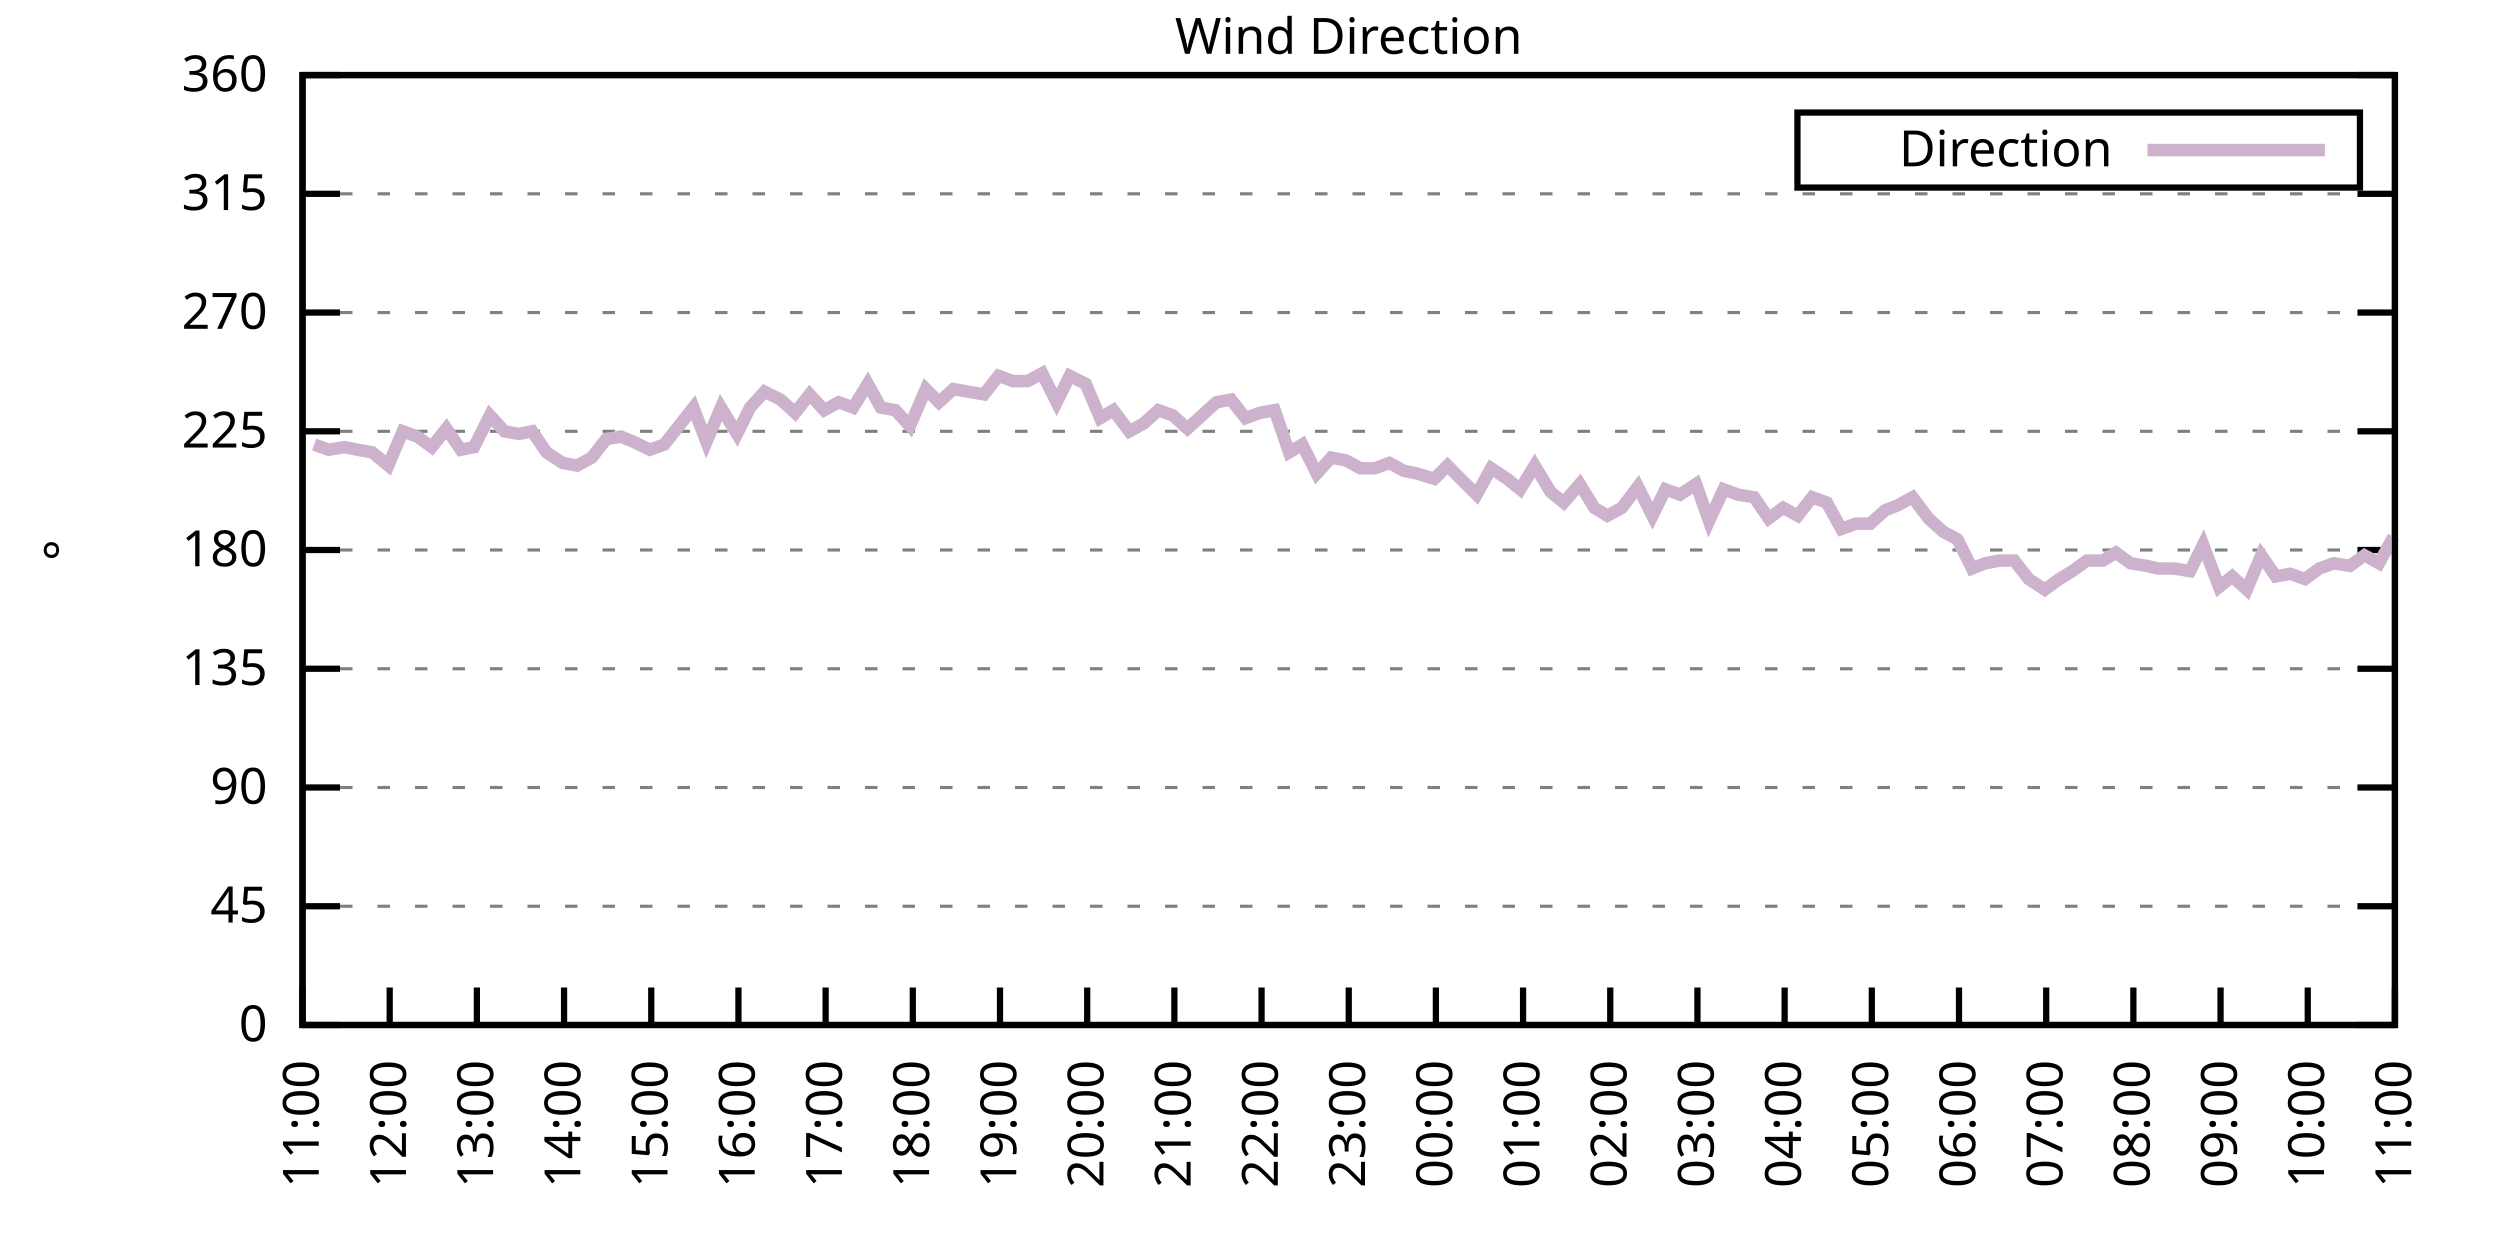
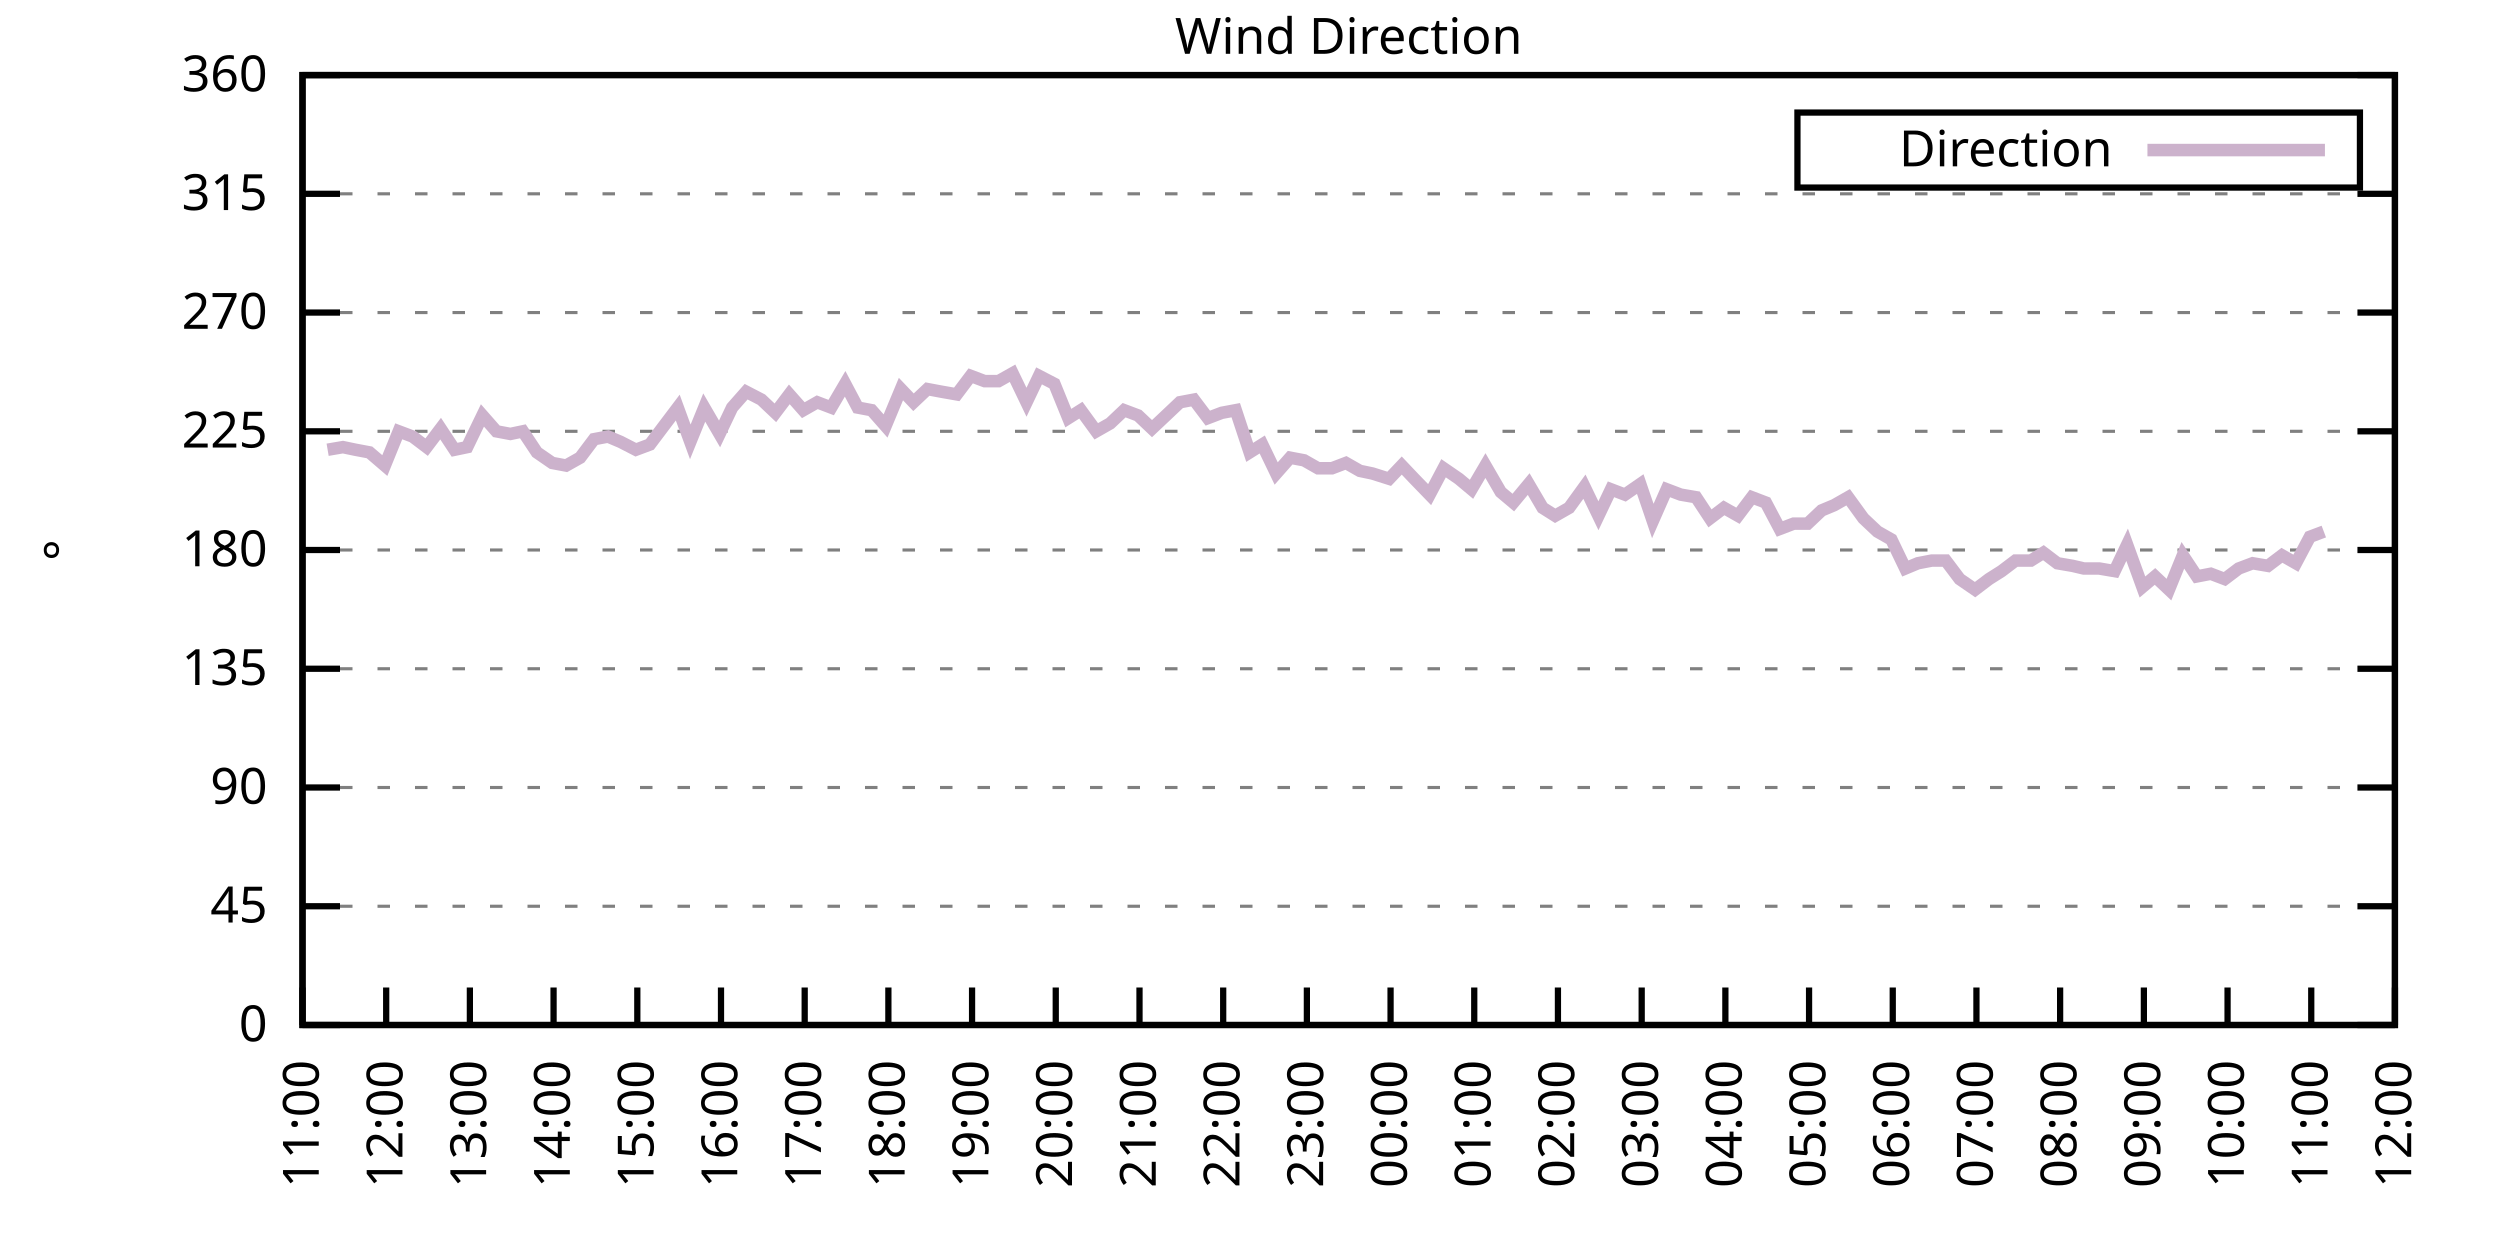
<svg xmlns="http://www.w3.org/2000/svg" xmlns:xlink="http://www.w3.org/1999/xlink" width="400" height="200" viewBox="0 0 400 200">
  <g id="gnuplot_canvas">
    <rect x="0" y="0" width="400" height="200" fill="none" />
    <defs>
      <circle id="gpDot" r="0.5" stroke-width="0.5" stroke="currentColor" />
      <path id="gpPt0" stroke-width="0.333" stroke="currentColor" d="M-1,0 h2 M0,-1 v2" />
      <path id="gpPt1" stroke-width="0.333" stroke="currentColor" d="M-1,-1 L1,1 M1,-1 L-1,1" />
      <path id="gpPt2" stroke-width="0.333" stroke="currentColor" d="M-1,0 L1,0 M0,-1 L0,1 M-1,-1 L1,1 M-1,1 L1,-1" />
      <rect id="gpPt3" stroke-width="0.333" stroke="currentColor" x="-1" y="-1" width="2" height="2" />
      <rect id="gpPt4" stroke-width="0.333" stroke="currentColor" fill="currentColor" x="-1" y="-1" width="2" height="2" />
      <circle id="gpPt5" stroke-width="0.333" stroke="currentColor" cx="0" cy="0" r="1" />
      <use xlink:href="#gpPt5" id="gpPt6" fill="currentColor" stroke="none" />
      <path id="gpPt7" stroke-width="0.333" stroke="currentColor" d="M0,-1.33 L-1.33,0.67 L1.33,0.67 z" />
      <use xlink:href="#gpPt7" id="gpPt8" fill="currentColor" stroke="none" />
      <use xlink:href="#gpPt7" id="gpPt9" stroke="currentColor" transform="rotate(180)" />
      <use xlink:href="#gpPt9" id="gpPt10" fill="currentColor" stroke="none" />
      <use xlink:href="#gpPt3" id="gpPt11" stroke="currentColor" transform="rotate(45)" />
      <use xlink:href="#gpPt11" id="gpPt12" fill="currentColor" stroke="none" />
      <path id="gpPt13" stroke-width="0.333" stroke="currentColor" d="M0,1.330 L1.265,0.411 L0.782,-1.067 L-0.782,-1.076 L-1.265,0.411 z" />
      <use xlink:href="#gpPt13" id="gpPt14" fill="currentColor" stroke="none" />
      <filter id="textbox" filterUnits="objectBoundingBox" x="0" y="0" height="1" width="1">
        <feFlood flood-color="white" flood-opacity="1" result="bgnd" />
        <feComposite in="SourceGraphic" in2="bgnd" operator="atop" />
      </filter>
      <filter id="greybox" filterUnits="objectBoundingBox" x="0" y="0" height="1" width="1">
        <feFlood flood-color="lightgrey" flood-opacity="1" result="grey" />
        <feComposite in="SourceGraphic" in2="grey" operator="atop" />
      </filter>
    </defs>
    <g fill="none" color="white" stroke="currentColor" stroke-width="1.00" stroke-linecap="butt" stroke-linejoin="miter">
</g>
    <g fill="none" color="black" stroke="currentColor" stroke-width="1.00" stroke-linecap="butt" stroke-linejoin="miter">
      <g stroke="none" shape-rendering="crispEdges">
        <polygon fill="rgb(255, 255, 255)" points="48.40,164.00 383.18,164.00 383.18,12.02 48.40,12.02 " />
      </g>
    </g>
    <g fill="none" color="black" stroke="currentColor" stroke-width="1.00" stroke-linecap="butt" stroke-linejoin="miter">
</g>
    <g fill="none" color="black" stroke="black" stroke-width="0.50" stroke-linecap="butt" stroke-linejoin="miter">
</g>
    <g fill="none" color="gray" stroke="currentColor" stroke-width="0.50" stroke-linecap="butt" stroke-linejoin="miter">
      <path stroke="gray" stroke-dasharray="2,4" class="gridline" d="M48.40,164.00 L383.19,164.00  " />
    </g>
    <g fill="none" color="gray" stroke="gray" stroke-width="1.00" stroke-linecap="butt" stroke-linejoin="miter">
</g>
    <g fill="none" color="black" stroke="currentColor" stroke-width="1.00" stroke-linecap="butt" stroke-linejoin="miter">
      <path stroke="black" d="M48.40,164.00 L54.40,164.00 M383.19,164.00 L377.19,164.00  " />
      <g transform="translate(42.80,166.60)" stroke="none" fill="black" font-family="Sans" font-size="8.00" text-anchor="end">
        <text>
          <tspan font-family="Sans"> 0</tspan>
        </text>
      </g>
    </g>
    <g fill="none" color="black" stroke="currentColor" stroke-width="1.00" stroke-linecap="butt" stroke-linejoin="miter">
</g>
    <g fill="none" color="black" stroke="black" stroke-width="0.50" stroke-linecap="butt" stroke-linejoin="miter">
</g>
    <g fill="none" color="gray" stroke="currentColor" stroke-width="0.50" stroke-linecap="butt" stroke-linejoin="miter">
      <path stroke="gray" stroke-dasharray="2,4" class="gridline" d="M48.40,145.00 L383.19,145.00  " />
    </g>
    <g fill="none" color="gray" stroke="gray" stroke-width="1.00" stroke-linecap="butt" stroke-linejoin="miter">
</g>
    <g fill="none" color="black" stroke="currentColor" stroke-width="1.00" stroke-linecap="butt" stroke-linejoin="miter">
      <path stroke="black" d="M48.40,145.00 L54.40,145.00 M383.19,145.00 L377.19,145.00  " />
      <g transform="translate(42.80,147.60)" stroke="none" fill="black" font-family="Sans" font-size="8.00" text-anchor="end">
        <text>
          <tspan font-family="Sans"> 45</tspan>
        </text>
      </g>
    </g>
    <g fill="none" color="black" stroke="currentColor" stroke-width="1.00" stroke-linecap="butt" stroke-linejoin="miter">
</g>
    <g fill="none" color="black" stroke="black" stroke-width="0.50" stroke-linecap="butt" stroke-linejoin="miter">
</g>
    <g fill="none" color="gray" stroke="currentColor" stroke-width="0.50" stroke-linecap="butt" stroke-linejoin="miter">
      <path stroke="gray" stroke-dasharray="2,4" class="gridline" d="M48.40,126.00 L383.19,126.00  " />
    </g>
    <g fill="none" color="gray" stroke="gray" stroke-width="1.00" stroke-linecap="butt" stroke-linejoin="miter">
</g>
    <g fill="none" color="black" stroke="currentColor" stroke-width="1.00" stroke-linecap="butt" stroke-linejoin="miter">
      <path stroke="black" d="M48.40,126.00 L54.40,126.00 M383.19,126.00 L377.19,126.00  " />
      <g transform="translate(42.80,128.60)" stroke="none" fill="black" font-family="Sans" font-size="8.00" text-anchor="end">
        <text>
          <tspan font-family="Sans"> 90</tspan>
        </text>
      </g>
    </g>
    <g fill="none" color="black" stroke="currentColor" stroke-width="1.00" stroke-linecap="butt" stroke-linejoin="miter">
</g>
    <g fill="none" color="black" stroke="black" stroke-width="0.50" stroke-linecap="butt" stroke-linejoin="miter">
</g>
    <g fill="none" color="gray" stroke="currentColor" stroke-width="0.50" stroke-linecap="butt" stroke-linejoin="miter">
      <path stroke="gray" stroke-dasharray="2,4" class="gridline" d="M48.40,107.00 L383.19,107.00  " />
    </g>
    <g fill="none" color="gray" stroke="gray" stroke-width="1.00" stroke-linecap="butt" stroke-linejoin="miter">
</g>
    <g fill="none" color="black" stroke="currentColor" stroke-width="1.00" stroke-linecap="butt" stroke-linejoin="miter">
      <path stroke="black" d="M48.40,107.00 L54.40,107.00 M383.19,107.00 L377.19,107.00  " />
      <g transform="translate(42.80,109.60)" stroke="none" fill="black" font-family="Sans" font-size="8.00" text-anchor="end">
        <text>
          <tspan font-family="Sans"> 135</tspan>
        </text>
      </g>
    </g>
    <g fill="none" color="black" stroke="currentColor" stroke-width="1.00" stroke-linecap="butt" stroke-linejoin="miter">
</g>
    <g fill="none" color="black" stroke="black" stroke-width="0.50" stroke-linecap="butt" stroke-linejoin="miter">
</g>
    <g fill="none" color="gray" stroke="currentColor" stroke-width="0.50" stroke-linecap="butt" stroke-linejoin="miter">
      <path stroke="gray" stroke-dasharray="2,4" class="gridline" d="M48.40,88.00 L383.19,88.00  " />
    </g>
    <g fill="none" color="gray" stroke="gray" stroke-width="1.00" stroke-linecap="butt" stroke-linejoin="miter">
</g>
    <g fill="none" color="black" stroke="currentColor" stroke-width="1.00" stroke-linecap="butt" stroke-linejoin="miter">
      <path stroke="black" d="M48.40,88.00 L54.40,88.00 M383.19,88.00 L377.19,88.00  " />
      <g transform="translate(42.80,90.60)" stroke="none" fill="black" font-family="Sans" font-size="8.00" text-anchor="end">
        <text>
          <tspan font-family="Sans"> 180</tspan>
        </text>
      </g>
    </g>
    <g fill="none" color="black" stroke="currentColor" stroke-width="1.00" stroke-linecap="butt" stroke-linejoin="miter">
</g>
    <g fill="none" color="black" stroke="black" stroke-width="0.50" stroke-linecap="butt" stroke-linejoin="miter">
</g>
    <g fill="none" color="gray" stroke="currentColor" stroke-width="0.50" stroke-linecap="butt" stroke-linejoin="miter">
      <path stroke="gray" stroke-dasharray="2,4" class="gridline" d="M48.40,69.01 L383.19,69.01  " />
    </g>
    <g fill="none" color="gray" stroke="gray" stroke-width="1.00" stroke-linecap="butt" stroke-linejoin="miter">
</g>
    <g fill="none" color="black" stroke="currentColor" stroke-width="1.00" stroke-linecap="butt" stroke-linejoin="miter">
      <path stroke="black" d="M48.40,69.01 L54.40,69.01 M383.19,69.01 L377.19,69.01  " />
      <g transform="translate(42.80,71.61)" stroke="none" fill="black" font-family="Sans" font-size="8.00" text-anchor="end">
        <text>
          <tspan font-family="Sans"> 225</tspan>
        </text>
      </g>
    </g>
    <g fill="none" color="black" stroke="currentColor" stroke-width="1.00" stroke-linecap="butt" stroke-linejoin="miter">
</g>
    <g fill="none" color="black" stroke="black" stroke-width="0.50" stroke-linecap="butt" stroke-linejoin="miter">
</g>
    <g fill="none" color="gray" stroke="currentColor" stroke-width="0.50" stroke-linecap="butt" stroke-linejoin="miter">
      <path stroke="gray" stroke-dasharray="2,4" class="gridline" d="M48.40,50.01 L383.19,50.01  " />
    </g>
    <g fill="none" color="gray" stroke="gray" stroke-width="1.00" stroke-linecap="butt" stroke-linejoin="miter">
</g>
    <g fill="none" color="black" stroke="currentColor" stroke-width="1.00" stroke-linecap="butt" stroke-linejoin="miter">
      <path stroke="black" d="M48.40,50.01 L54.40,50.01 M383.19,50.01 L377.19,50.01  " />
      <g transform="translate(42.80,52.61)" stroke="none" fill="black" font-family="Sans" font-size="8.00" text-anchor="end">
        <text>
          <tspan font-family="Sans"> 270</tspan>
        </text>
      </g>
    </g>
    <g fill="none" color="black" stroke="currentColor" stroke-width="1.00" stroke-linecap="butt" stroke-linejoin="miter">
</g>
    <g fill="none" color="black" stroke="black" stroke-width="0.50" stroke-linecap="butt" stroke-linejoin="miter">
</g>
    <g fill="none" color="gray" stroke="currentColor" stroke-width="0.50" stroke-linecap="butt" stroke-linejoin="miter">
      <path stroke="gray" stroke-dasharray="2,4" class="gridline" d="M48.40,31.01 L383.19,31.01  " />
    </g>
    <g fill="none" color="gray" stroke="gray" stroke-width="1.00" stroke-linecap="butt" stroke-linejoin="miter">
</g>
    <g fill="none" color="black" stroke="currentColor" stroke-width="1.00" stroke-linecap="butt" stroke-linejoin="miter">
      <path stroke="black" d="M48.40,31.01 L54.40,31.01 M383.19,31.01 L377.19,31.01  " />
      <g transform="translate(42.80,33.61)" stroke="none" fill="black" font-family="Sans" font-size="8.00" text-anchor="end">
        <text>
          <tspan font-family="Sans"> 315</tspan>
        </text>
      </g>
    </g>
    <g fill="none" color="black" stroke="currentColor" stroke-width="1.00" stroke-linecap="butt" stroke-linejoin="miter">
</g>
    <g fill="none" color="black" stroke="black" stroke-width="0.50" stroke-linecap="butt" stroke-linejoin="miter">
</g>
    <g fill="none" color="gray" stroke="currentColor" stroke-width="0.50" stroke-linecap="butt" stroke-linejoin="miter">
      <path stroke="gray" stroke-dasharray="2,4" class="gridline" d="M48.40,12.01 L383.19,12.01  " />
    </g>
    <g fill="none" color="gray" stroke="gray" stroke-width="1.00" stroke-linecap="butt" stroke-linejoin="miter">
</g>
    <g fill="none" color="black" stroke="currentColor" stroke-width="1.00" stroke-linecap="butt" stroke-linejoin="miter">
      <path stroke="black" d="M48.40,12.01 L54.40,12.01 M383.19,12.01 L377.19,12.01  " />
      <g transform="translate(42.80,14.61)" stroke="none" fill="black" font-family="Sans" font-size="8.00" text-anchor="end">
        <text>
          <tspan font-family="Sans"> 360</tspan>
        </text>
      </g>
    </g>
    <g fill="none" color="black" stroke="currentColor" stroke-width="1.00" stroke-linecap="butt" stroke-linejoin="miter">
      <path stroke="black" d="M48.40,164.00 L48.40,158.00  " />
      <g transform="translate(51.00,169.60) rotate(270.00)" stroke="none" fill="black" font-family="Sans" font-size="8.00" text-anchor="end">
        <text>
          <tspan font-family="Sans">11:00</tspan>
        </text>
      </g>
    </g>
    <g fill="none" color="black" stroke="currentColor" stroke-width="1.00" stroke-linecap="butt" stroke-linejoin="miter">
-       <path stroke="black" d="M62.35,164.00 L62.35,158.00  " />
-       <g transform="translate(64.95,169.60) rotate(270.00)" stroke="none" fill="black" font-family="Sans" font-size="8.00" text-anchor="end">
+       <path stroke="black" d="M61.79,164.00 L61.79,158.00  " />
+       <g transform="translate(64.39,169.60) rotate(270.00)" stroke="none" fill="black" font-family="Sans" font-size="8.00" text-anchor="end">
        <text>
          <tspan font-family="Sans">12:00</tspan>
        </text>
      </g>
    </g>
    <g fill="none" color="black" stroke="currentColor" stroke-width="1.00" stroke-linecap="butt" stroke-linejoin="miter">
-       <path stroke="black" d="M76.30,164.00 L76.30,158.00  " />
-       <g transform="translate(78.90,169.60) rotate(270.00)" stroke="none" fill="black" font-family="Sans" font-size="8.00" text-anchor="end">
+       <path stroke="black" d="M75.18,164.00 L75.18,158.00  " />
+       <g transform="translate(77.78,169.60) rotate(270.00)" stroke="none" fill="black" font-family="Sans" font-size="8.00" text-anchor="end">
        <text>
          <tspan font-family="Sans">13:00</tspan>
        </text>
      </g>
    </g>
    <g fill="none" color="black" stroke="currentColor" stroke-width="1.00" stroke-linecap="butt" stroke-linejoin="miter">
-       <path stroke="black" d="M90.25,164.00 L90.25,158.00  " />
-       <g transform="translate(92.85,169.60) rotate(270.00)" stroke="none" fill="black" font-family="Sans" font-size="8.00" text-anchor="end">
+       <path stroke="black" d="M88.57,164.00 L88.57,158.00  " />
+       <g transform="translate(91.17,169.60) rotate(270.00)" stroke="none" fill="black" font-family="Sans" font-size="8.00" text-anchor="end">
        <text>
          <tspan font-family="Sans">14:00</tspan>
        </text>
      </g>
    </g>
    <g fill="none" color="black" stroke="currentColor" stroke-width="1.00" stroke-linecap="butt" stroke-linejoin="miter">
-       <path stroke="black" d="M104.20,164.00 L104.20,158.00  " />
-       <g transform="translate(106.80,169.60) rotate(270.00)" stroke="none" fill="black" font-family="Sans" font-size="8.00" text-anchor="end">
+       <path stroke="black" d="M101.97,164.00 L101.97,158.00  " />
+       <g transform="translate(104.57,169.60) rotate(270.00)" stroke="none" fill="black" font-family="Sans" font-size="8.00" text-anchor="end">
        <text>
          <tspan font-family="Sans">15:00</tspan>
        </text>
      </g>
    </g>
    <g fill="none" color="black" stroke="currentColor" stroke-width="1.00" stroke-linecap="butt" stroke-linejoin="miter">
-       <path stroke="black" d="M118.15,164.00 L118.15,158.00  " />
-       <g transform="translate(120.75,169.60) rotate(270.00)" stroke="none" fill="black" font-family="Sans" font-size="8.00" text-anchor="end">
+       <path stroke="black" d="M115.36,164.00 L115.36,158.00  " />
+       <g transform="translate(117.96,169.60) rotate(270.00)" stroke="none" fill="black" font-family="Sans" font-size="8.00" text-anchor="end">
        <text>
          <tspan font-family="Sans">16:00</tspan>
        </text>
      </g>
    </g>
    <g fill="none" color="black" stroke="currentColor" stroke-width="1.00" stroke-linecap="butt" stroke-linejoin="miter">
-       <path stroke="black" d="M132.10,164.00 L132.10,158.00  " />
-       <g transform="translate(134.70,169.60) rotate(270.00)" stroke="none" fill="black" font-family="Sans" font-size="8.00" text-anchor="end">
+       <path stroke="black" d="M128.75,164.00 L128.75,158.00  " />
+       <g transform="translate(131.35,169.60) rotate(270.00)" stroke="none" fill="black" font-family="Sans" font-size="8.00" text-anchor="end">
        <text>
          <tspan font-family="Sans">17:00</tspan>
        </text>
      </g>
    </g>
    <g fill="none" color="black" stroke="currentColor" stroke-width="1.00" stroke-linecap="butt" stroke-linejoin="miter">
-       <path stroke="black" d="M146.05,164.00 L146.05,158.00  " />
-       <g transform="translate(148.65,169.60) rotate(270.00)" stroke="none" fill="black" font-family="Sans" font-size="8.00" text-anchor="end">
+       <path stroke="black" d="M142.14,164.00 L142.14,158.00  " />
+       <g transform="translate(144.74,169.60) rotate(270.00)" stroke="none" fill="black" font-family="Sans" font-size="8.00" text-anchor="end">
        <text>
          <tspan font-family="Sans">18:00</tspan>
        </text>
      </g>
    </g>
    <g fill="none" color="black" stroke="currentColor" stroke-width="1.00" stroke-linecap="butt" stroke-linejoin="miter">
-       <path stroke="black" d="M160.00,164.00 L160.00,158.00  " />
-       <g transform="translate(162.60,169.60) rotate(270.00)" stroke="none" fill="black" font-family="Sans" font-size="8.00" text-anchor="end">
+       <path stroke="black" d="M155.53,164.00 L155.53,158.00  " />
+       <g transform="translate(158.13,169.60) rotate(270.00)" stroke="none" fill="black" font-family="Sans" font-size="8.00" text-anchor="end">
        <text>
          <tspan font-family="Sans">19:00</tspan>
        </text>
      </g>
    </g>
    <g fill="none" color="black" stroke="currentColor" stroke-width="1.00" stroke-linecap="butt" stroke-linejoin="miter">
-       <path stroke="black" d="M173.95,164.00 L173.95,158.00  " />
-       <g transform="translate(176.55,169.60) rotate(270.00)" stroke="none" fill="black" font-family="Sans" font-size="8.00" text-anchor="end">
+       <path stroke="black" d="M168.92,164.00 L168.92,158.00  " />
+       <g transform="translate(171.52,169.60) rotate(270.00)" stroke="none" fill="black" font-family="Sans" font-size="8.00" text-anchor="end">
        <text>
          <tspan font-family="Sans">20:00</tspan>
        </text>
      </g>
    </g>
    <g fill="none" color="black" stroke="currentColor" stroke-width="1.00" stroke-linecap="butt" stroke-linejoin="miter">
-       <path stroke="black" d="M187.90,164.00 L187.90,158.00  " />
-       <g transform="translate(190.50,169.60) rotate(270.00)" stroke="none" fill="black" font-family="Sans" font-size="8.00" text-anchor="end">
+       <path stroke="black" d="M182.32,164.00 L182.32,158.00  " />
+       <g transform="translate(184.92,169.60) rotate(270.00)" stroke="none" fill="black" font-family="Sans" font-size="8.00" text-anchor="end">
        <text>
          <tspan font-family="Sans">21:00</tspan>
        </text>
      </g>
    </g>
    <g fill="none" color="black" stroke="currentColor" stroke-width="1.00" stroke-linecap="butt" stroke-linejoin="miter">
-       <path stroke="black" d="M201.85,164.00 L201.85,158.00  " />
-       <g transform="translate(204.45,169.60) rotate(270.00)" stroke="none" fill="black" font-family="Sans" font-size="8.00" text-anchor="end">
+       <path stroke="black" d="M195.71,164.00 L195.71,158.00  " />
+       <g transform="translate(198.31,169.60) rotate(270.00)" stroke="none" fill="black" font-family="Sans" font-size="8.00" text-anchor="end">
        <text>
          <tspan font-family="Sans">22:00</tspan>
        </text>
      </g>
    </g>
    <g fill="none" color="black" stroke="currentColor" stroke-width="1.00" stroke-linecap="butt" stroke-linejoin="miter">
-       <path stroke="black" d="M215.80,164.00 L215.80,158.00  " />
-       <g transform="translate(218.40,169.60) rotate(270.00)" stroke="none" fill="black" font-family="Sans" font-size="8.00" text-anchor="end">
+       <path stroke="black" d="M209.10,164.00 L209.10,158.00  " />
+       <g transform="translate(211.70,169.60) rotate(270.00)" stroke="none" fill="black" font-family="Sans" font-size="8.00" text-anchor="end">
        <text>
          <tspan font-family="Sans">23:00</tspan>
        </text>
      </g>
    </g>
    <g fill="none" color="black" stroke="currentColor" stroke-width="1.00" stroke-linecap="butt" stroke-linejoin="miter">
-       <path stroke="black" d="M229.74,164.00 L229.74,158.00  " />
-       <g transform="translate(232.34,169.60) rotate(270.00)" stroke="none" fill="black" font-family="Sans" font-size="8.00" text-anchor="end">
+       <path stroke="black" d="M222.49,164.00 L222.49,158.00  " />
+       <g transform="translate(225.09,169.60) rotate(270.00)" stroke="none" fill="black" font-family="Sans" font-size="8.00" text-anchor="end">
        <text>
          <tspan font-family="Sans">00:00</tspan>
        </text>
      </g>
    </g>
    <g fill="none" color="black" stroke="currentColor" stroke-width="1.00" stroke-linecap="butt" stroke-linejoin="miter">
-       <path stroke="black" d="M243.69,164.00 L243.69,158.00  " />
-       <g transform="translate(246.29,169.60) rotate(270.00)" stroke="none" fill="black" font-family="Sans" font-size="8.00" text-anchor="end">
+       <path stroke="black" d="M235.88,164.00 L235.88,158.00  " />
+       <g transform="translate(238.48,169.60) rotate(270.00)" stroke="none" fill="black" font-family="Sans" font-size="8.00" text-anchor="end">
        <text>
          <tspan font-family="Sans">01:00</tspan>
        </text>
      </g>
    </g>
    <g fill="none" color="black" stroke="currentColor" stroke-width="1.00" stroke-linecap="butt" stroke-linejoin="miter">
-       <path stroke="black" d="M257.64,164.00 L257.64,158.00  " />
-       <g transform="translate(260.24,169.60) rotate(270.00)" stroke="none" fill="black" font-family="Sans" font-size="8.00" text-anchor="end">
+       <path stroke="black" d="M249.27,164.00 L249.27,158.00  " />
+       <g transform="translate(251.87,169.60) rotate(270.00)" stroke="none" fill="black" font-family="Sans" font-size="8.00" text-anchor="end">
        <text>
          <tspan font-family="Sans">02:00</tspan>
        </text>
      </g>
    </g>
    <g fill="none" color="black" stroke="currentColor" stroke-width="1.00" stroke-linecap="butt" stroke-linejoin="miter">
-       <path stroke="black" d="M271.59,164.00 L271.59,158.00  " />
-       <g transform="translate(274.19,169.60) rotate(270.00)" stroke="none" fill="black" font-family="Sans" font-size="8.00" text-anchor="end">
+       <path stroke="black" d="M262.67,164.00 L262.67,158.00  " />
+       <g transform="translate(265.27,169.60) rotate(270.00)" stroke="none" fill="black" font-family="Sans" font-size="8.00" text-anchor="end">
        <text>
          <tspan font-family="Sans">03:00</tspan>
        </text>
      </g>
    </g>
    <g fill="none" color="black" stroke="currentColor" stroke-width="1.00" stroke-linecap="butt" stroke-linejoin="miter">
-       <path stroke="black" d="M285.54,164.00 L285.54,158.00  " />
-       <g transform="translate(288.14,169.60) rotate(270.00)" stroke="none" fill="black" font-family="Sans" font-size="8.00" text-anchor="end">
+       <path stroke="black" d="M276.06,164.00 L276.06,158.00  " />
+       <g transform="translate(278.66,169.60) rotate(270.00)" stroke="none" fill="black" font-family="Sans" font-size="8.00" text-anchor="end">
        <text>
          <tspan font-family="Sans">04:00</tspan>
        </text>
      </g>
    </g>
    <g fill="none" color="black" stroke="currentColor" stroke-width="1.00" stroke-linecap="butt" stroke-linejoin="miter">
-       <path stroke="black" d="M299.49,164.00 L299.49,158.00  " />
-       <g transform="translate(302.09,169.60) rotate(270.00)" stroke="none" fill="black" font-family="Sans" font-size="8.00" text-anchor="end">
+       <path stroke="black" d="M289.45,164.00 L289.45,158.00  " />
+       <g transform="translate(292.05,169.60) rotate(270.00)" stroke="none" fill="black" font-family="Sans" font-size="8.00" text-anchor="end">
        <text>
          <tspan font-family="Sans">05:00</tspan>
        </text>
      </g>
    </g>
    <g fill="none" color="black" stroke="currentColor" stroke-width="1.00" stroke-linecap="butt" stroke-linejoin="miter">
-       <path stroke="black" d="M313.44,164.00 L313.44,158.00  " />
-       <g transform="translate(316.04,169.60) rotate(270.00)" stroke="none" fill="black" font-family="Sans" font-size="8.00" text-anchor="end">
+       <path stroke="black" d="M302.84,164.00 L302.84,158.00  " />
+       <g transform="translate(305.44,169.60) rotate(270.00)" stroke="none" fill="black" font-family="Sans" font-size="8.00" text-anchor="end">
        <text>
          <tspan font-family="Sans">06:00</tspan>
        </text>
      </g>
    </g>
    <g fill="none" color="black" stroke="currentColor" stroke-width="1.00" stroke-linecap="butt" stroke-linejoin="miter">
-       <path stroke="black" d="M327.39,164.00 L327.39,158.00  " />
-       <g transform="translate(329.99,169.60) rotate(270.00)" stroke="none" fill="black" font-family="Sans" font-size="8.00" text-anchor="end">
+       <path stroke="black" d="M316.23,164.00 L316.23,158.00  " />
+       <g transform="translate(318.83,169.60) rotate(270.00)" stroke="none" fill="black" font-family="Sans" font-size="8.00" text-anchor="end">
        <text>
          <tspan font-family="Sans">07:00</tspan>
        </text>
      </g>
    </g>
    <g fill="none" color="black" stroke="currentColor" stroke-width="1.00" stroke-linecap="butt" stroke-linejoin="miter">
-       <path stroke="black" d="M341.34,164.00 L341.34,158.00  " />
-       <g transform="translate(343.94,169.60) rotate(270.00)" stroke="none" fill="black" font-family="Sans" font-size="8.00" text-anchor="end">
+       <path stroke="black" d="M329.62,164.00 L329.62,158.00  " />
+       <g transform="translate(332.22,169.60) rotate(270.00)" stroke="none" fill="black" font-family="Sans" font-size="8.00" text-anchor="end">
        <text>
          <tspan font-family="Sans">08:00</tspan>
        </text>
      </g>
    </g>
    <g fill="none" color="black" stroke="currentColor" stroke-width="1.00" stroke-linecap="butt" stroke-linejoin="miter">
-       <path stroke="black" d="M355.29,164.00 L355.29,158.00  " />
-       <g transform="translate(357.89,169.60) rotate(270.00)" stroke="none" fill="black" font-family="Sans" font-size="8.00" text-anchor="end">
+       <path stroke="black" d="M343.02,164.00 L343.02,158.00  " />
+       <g transform="translate(345.62,169.60) rotate(270.00)" stroke="none" fill="black" font-family="Sans" font-size="8.00" text-anchor="end">
        <text>
          <tspan font-family="Sans">09:00</tspan>
        </text>
      </g>
    </g>
    <g fill="none" color="black" stroke="currentColor" stroke-width="1.00" stroke-linecap="butt" stroke-linejoin="miter">
-       <path stroke="black" d="M369.24,164.00 L369.24,158.00  " />
-       <g transform="translate(371.84,169.60) rotate(270.00)" stroke="none" fill="black" font-family="Sans" font-size="8.00" text-anchor="end">
+       <path stroke="black" d="M356.41,164.00 L356.41,158.00  " />
+       <g transform="translate(359.01,169.60) rotate(270.00)" stroke="none" fill="black" font-family="Sans" font-size="8.00" text-anchor="end">
        <text>
          <tspan font-family="Sans">10:00</tspan>
+         </text>
+       </g>
+     </g>
+     <g fill="none" color="black" stroke="currentColor" stroke-width="1.00" stroke-linecap="butt" stroke-linejoin="miter">
+       <path stroke="black" d="M369.80,164.00 L369.80,158.00  " />
+       <g transform="translate(372.40,169.60) rotate(270.00)" stroke="none" fill="black" font-family="Sans" font-size="8.00" text-anchor="end">
+         <text>
+           <tspan font-family="Sans">11:00</tspan>
        </text>
      </g>
    </g>
    <g fill="none" color="black" stroke="currentColor" stroke-width="1.00" stroke-linecap="butt" stroke-linejoin="miter">
      <path stroke="black" d="M383.19,164.00 L383.19,158.00  " />
      <g transform="translate(385.79,169.60) rotate(270.00)" stroke="none" fill="black" font-family="Sans" font-size="8.00" text-anchor="end">
        <text>
-           <tspan font-family="Sans">11:00</tspan>
+           <tspan font-family="Sans">12:00</tspan>
        </text>
      </g>
    </g>
    <g fill="none" color="black" stroke="currentColor" stroke-width="1.00" stroke-linecap="butt" stroke-linejoin="miter">
</g>
    <g fill="none" color="black" stroke="currentColor" stroke-width="1.00" stroke-linecap="butt" stroke-linejoin="miter">
      <path stroke="black" d="M48.40,12.01 L48.40,164.00 L383.19,164.00 L383.19,12.01 L48.40,12.01 Z  " />
    </g>
    <g fill="none" color="black" stroke="currentColor" stroke-width="1.00" stroke-linecap="butt" stroke-linejoin="miter">
</g>
    <g fill="none" color="black" stroke="currentColor" stroke-width="1.00" stroke-linecap="butt" stroke-linejoin="miter">
      <path stroke="black" d="M287.59,30.01 L287.59,18.01 L377.59,18.01 L377.59,30.01 L287.59,30.01 Z  " />
    </g>
    <g id="Wind_direction_plot_1">
      <g fill="none" color="white" stroke="black" stroke-width="2.00" stroke-linecap="butt" stroke-linejoin="miter">
</g>
      <g fill="none" color="black" stroke="currentColor" stroke-width="2.00" stroke-linecap="butt" stroke-linejoin="miter">
        <g transform="translate(337.99,26.61)" stroke="none" fill="black" font-family="Sans" font-size="8.00" text-anchor="end">
          <text>
            <tspan font-family="Sans">Direction</tspan>
          </text>
        </g>
      </g>
      <g fill="none" color="black" stroke="currentColor" stroke-width="2.00" stroke-linecap="butt" stroke-linejoin="miter">
-         <path stroke="rgb(204, 178, 204)" d="M343.59,24.01 L371.99,24.01 M50.26,71.12 L52.58,71.96 L55.14,71.54 L57.23,71.96 L59.56,72.38 L62.12,74.49   L64.44,69.01 L66.77,69.85 L69.09,71.54 L71.42,68.58 L73.74,71.96 L75.83,71.54 L78.39,66.47 L80.72,69.01   L83.04,69.43 L85.13,69.01 L87.46,72.38 L90.02,74.07 L92.34,74.49 L94.67,73.23 L96.99,70.27 L99.32,69.85   L101.41,70.70 L103.97,71.96 L106.29,71.12 L108.62,68.16 L110.94,65.21 L113.03,70.70 L115.36,65.21 L117.92,69.43   L120.01,65.21 L122.33,62.67 L124.89,63.94 L127.22,66.05 L129.54,63.10 L131.87,65.63 L134.19,64.36 L136.51,65.21   L138.84,61.41 L140.93,65.21 L143.26,65.63 L145.58,68.16 L148.14,62.25 L150.23,64.36 L152.56,62.25 L154.88,62.67   L157.44,63.10 L159.76,60.14 L162.09,60.98 L164.41,60.98 L166.74,59.72 L169.06,64.36 L171.16,60.14 L173.71,61.41   L176.04,66.90 L178.13,65.63 L180.69,69.01 L183.01,67.74 L185.34,65.63 L187.66,66.47 L189.99,68.58 L192.31,66.47   L194.64,64.36 L196.96,63.94 L199.29,66.90 L201.61,66.05 L203.94,65.63 L206.26,72.38 L208.36,71.12 L210.68,75.76   L213.01,73.23 L215.33,73.65 L217.65,74.92 L219.98,74.92 L222.30,74.07 L224.63,75.34 L226.72,75.76 L229.51,76.61   L231.60,74.49 L233.70,76.61 L236.25,79.14 L238.58,74.92 L241.14,76.61 L243.23,78.29 L245.55,74.49 L248.11,78.72   L250.20,80.41 L252.76,77.45 L255.09,81.25 L257.18,82.52 L259.50,81.25 L262.06,77.87 L264.39,82.52 L266.48,78.29   L268.80,79.14 L271.36,77.45 L273.45,83.36 L275.78,78.29 L278.10,79.14 L280.66,79.56 L282.99,82.94 L285.31,81.25   L287.64,82.52 L289.96,79.56 L292.29,80.41 L294.61,84.63 L296.94,83.78 L299.26,83.78 L301.58,81.67 L303.68,80.83   L306.00,79.56 L308.56,82.94 L310.88,85.05 L313.21,86.32 L315.53,90.96 L317.63,90.12 L319.95,89.69 L322.28,89.69   L324.60,92.65 L327.16,94.34 L329.48,92.65 L331.58,91.38 L333.90,89.69 L336.46,89.69 L338.55,88.43 L340.88,90.12   L343.43,90.54 L345.29,90.96 L347.85,90.96 L350.41,91.38 L352.50,87.16 L355.06,93.92 L357.15,92.23 L359.48,94.34   L361.80,88.85 L364.13,92.23 L366.45,91.80 L368.78,92.65 L371.10,90.96 L373.43,90.12 L375.98,90.54 L378.31,88.85   L380.63,90.12 L382.96,85.89  " />
+         <path stroke="rgb(204, 178, 204)" d="M343.59,24.01 L371.99,24.01 M52.42,71.96 L54.87,71.54 L56.88,71.96 L59.11,72.38 L61.57,74.49 L63.80,69.01   L66.03,69.85 L68.26,71.54 L70.50,68.58 L72.73,71.96 L74.74,71.54 L77.19,66.47 L79.42,69.01 L81.66,69.43   L83.66,69.01 L85.90,72.38 L88.35,74.07 L90.58,74.49 L92.82,73.23 L95.05,70.27 L97.28,69.85 L99.29,70.70   L101.74,71.96 L103.98,71.12 L106.21,68.16 L108.44,65.21 L110.45,70.70 L112.68,65.21 L115.13,69.43 L117.14,65.21   L119.38,62.67 L121.83,63.94 L124.06,66.05 L126.29,63.10 L128.53,65.63 L130.76,64.36 L132.99,65.21 L135.22,61.41   L137.23,65.21 L139.46,65.63 L141.69,68.16 L144.15,62.25 L146.16,64.36 L148.39,62.25 L150.62,62.67 L153.08,63.10   L155.31,60.14 L157.54,60.98 L159.77,60.98 L162.01,59.72 L164.24,64.36 L166.25,60.14 L168.70,61.41 L170.93,66.90   L172.94,65.63 L175.40,69.01 L177.63,67.74 L179.86,65.63 L182.09,66.47 L184.32,68.58 L186.56,66.47 L188.79,64.36   L191.02,63.94 L193.25,66.90 L195.48,66.05 L197.72,65.63 L199.95,72.38 L201.96,71.12 L204.19,75.76 L206.42,73.23   L208.65,73.65 L210.88,74.92 L213.12,74.92 L215.35,74.07 L217.58,75.34 L219.59,75.76 L222.27,76.61 L224.28,74.49   L226.29,76.61 L228.74,79.14 L230.97,74.92 L233.43,76.61 L235.44,78.29 L237.67,74.49 L240.12,78.72 L242.13,80.41   L244.59,77.45 L246.82,81.25 L248.83,82.52 L251.06,81.25 L253.51,77.87 L255.75,82.52 L257.76,78.29 L259.99,79.14   L262.44,77.45 L264.45,83.36 L266.68,78.29 L268.92,79.14 L271.37,79.56 L273.60,82.94 L275.83,81.25 L278.07,82.52   L280.30,79.56 L282.53,80.41 L284.76,84.63 L286.99,83.78 L289.23,83.78 L291.46,81.67 L293.47,80.83 L295.70,79.56   L298.15,82.94 L300.39,85.05 L302.62,86.32 L304.85,90.96 L306.86,90.12 L309.09,89.69 L311.32,89.69 L313.55,92.65   L316.01,94.34 L318.24,92.65 L320.25,91.38 L322.48,89.69 L324.94,89.69 L326.95,88.43 L329.18,90.12 L331.63,90.54   L333.42,90.96 L335.87,90.96 L338.33,91.38 L340.34,87.16 L342.79,93.92 L344.80,92.23 L347.03,94.34 L349.26,88.85   L351.50,92.23 L353.73,91.80 L355.96,92.65 L358.19,90.96 L360.42,90.12 L362.88,90.54 L365.11,88.85 L367.34,90.12   L369.58,85.89 L371.81,85.05  " />
      </g>
    </g>
    <g fill="none" color="black" stroke="currentColor" stroke-width="2.00" stroke-linecap="butt" stroke-linejoin="miter">
</g>
    <g fill="none" color="black" stroke="black" stroke-width="1.00" stroke-linecap="butt" stroke-linejoin="miter">
</g>
    <g fill="none" color="black" stroke="currentColor" stroke-width="1.00" stroke-linecap="butt" stroke-linejoin="miter">
      <path stroke="black" d="M48.40,12.01 L48.40,164.00 L383.19,164.00 L383.19,12.01 L48.40,12.01 Z  " />
      <g transform="translate(12.80,88.01) rotate(270.00)" stroke="none" fill="black" font-family="Sans" font-size="8.00" text-anchor="middle">
        <text>
          <tspan font-family="Sans">°</tspan>
        </text>
      </g>
    </g>
    <g fill="none" color="black" stroke="currentColor" stroke-width="1.00" stroke-linecap="butt" stroke-linejoin="miter">
</g>
    <g fill="none" color="black" stroke="currentColor" stroke-width="1.00" stroke-linecap="butt" stroke-linejoin="miter">
      <g transform="translate(215.79,8.61)" stroke="none" fill="black" font-family="Sans" font-size="8.00" text-anchor="middle">
        <text>
          <tspan font-family="Sans">Wind Direction</tspan>
        </text>
      </g>
    </g>
    <g fill="none" color="black" stroke="currentColor" stroke-width="1.00" stroke-linecap="butt" stroke-linejoin="miter">
</g>
  </g>
</svg>
